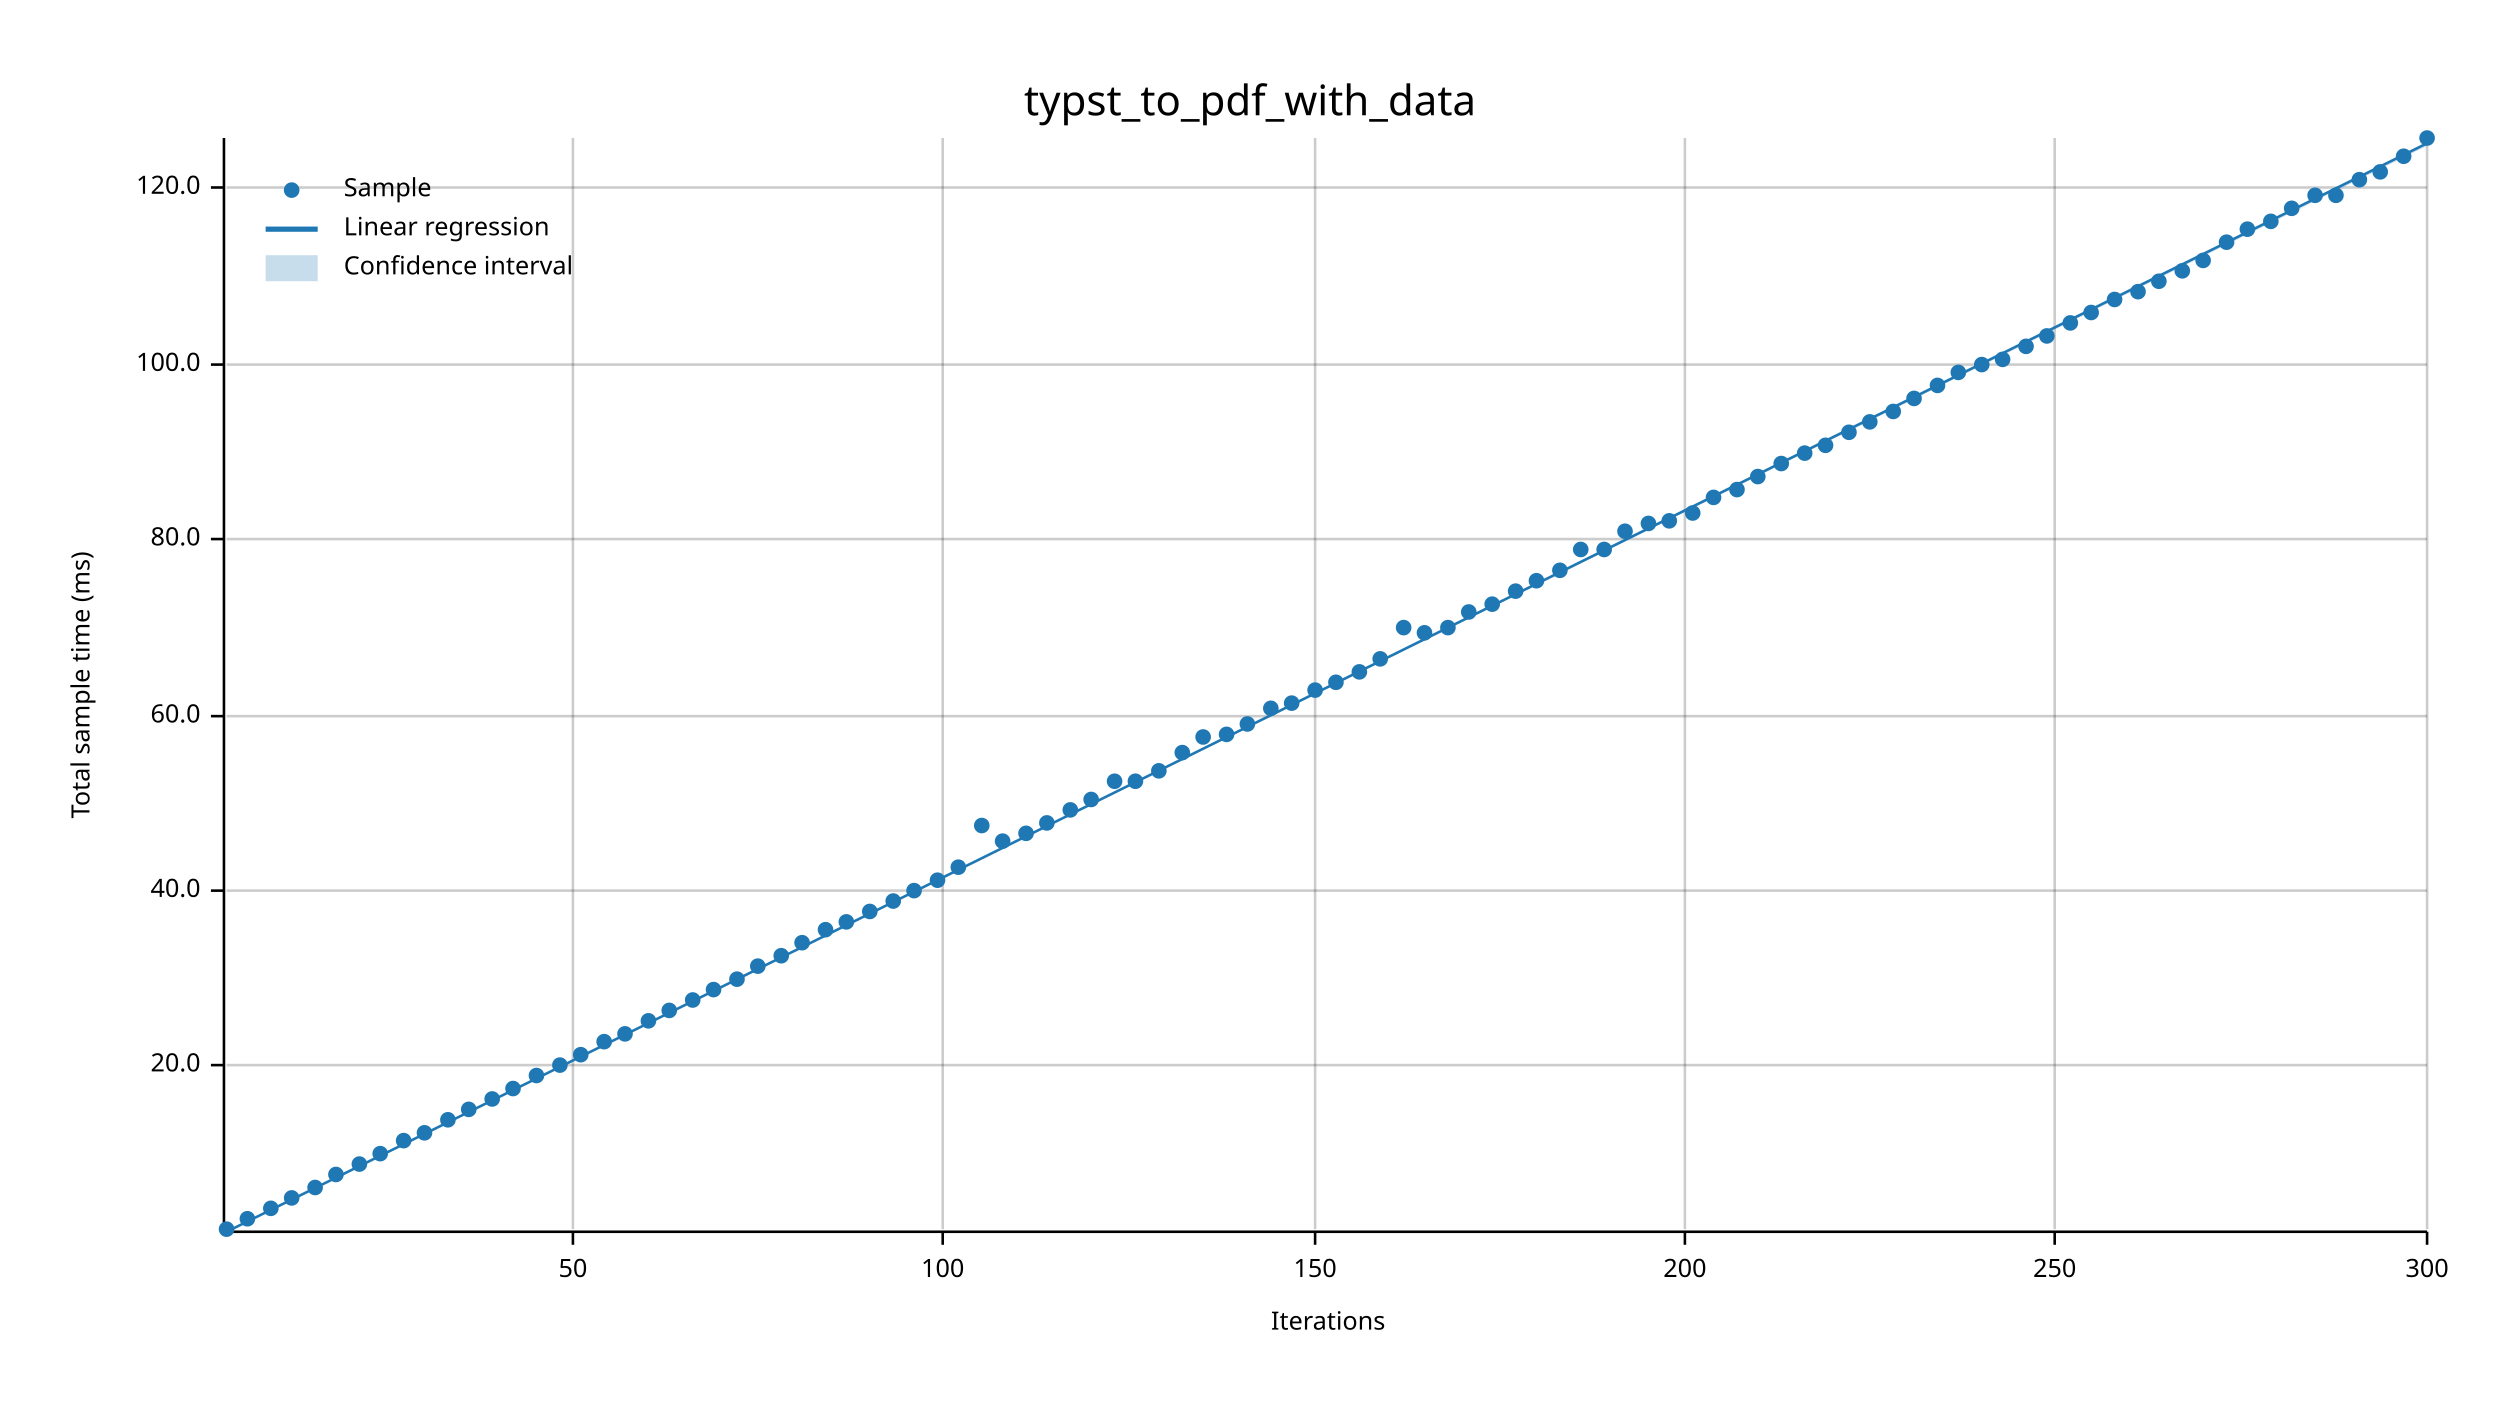
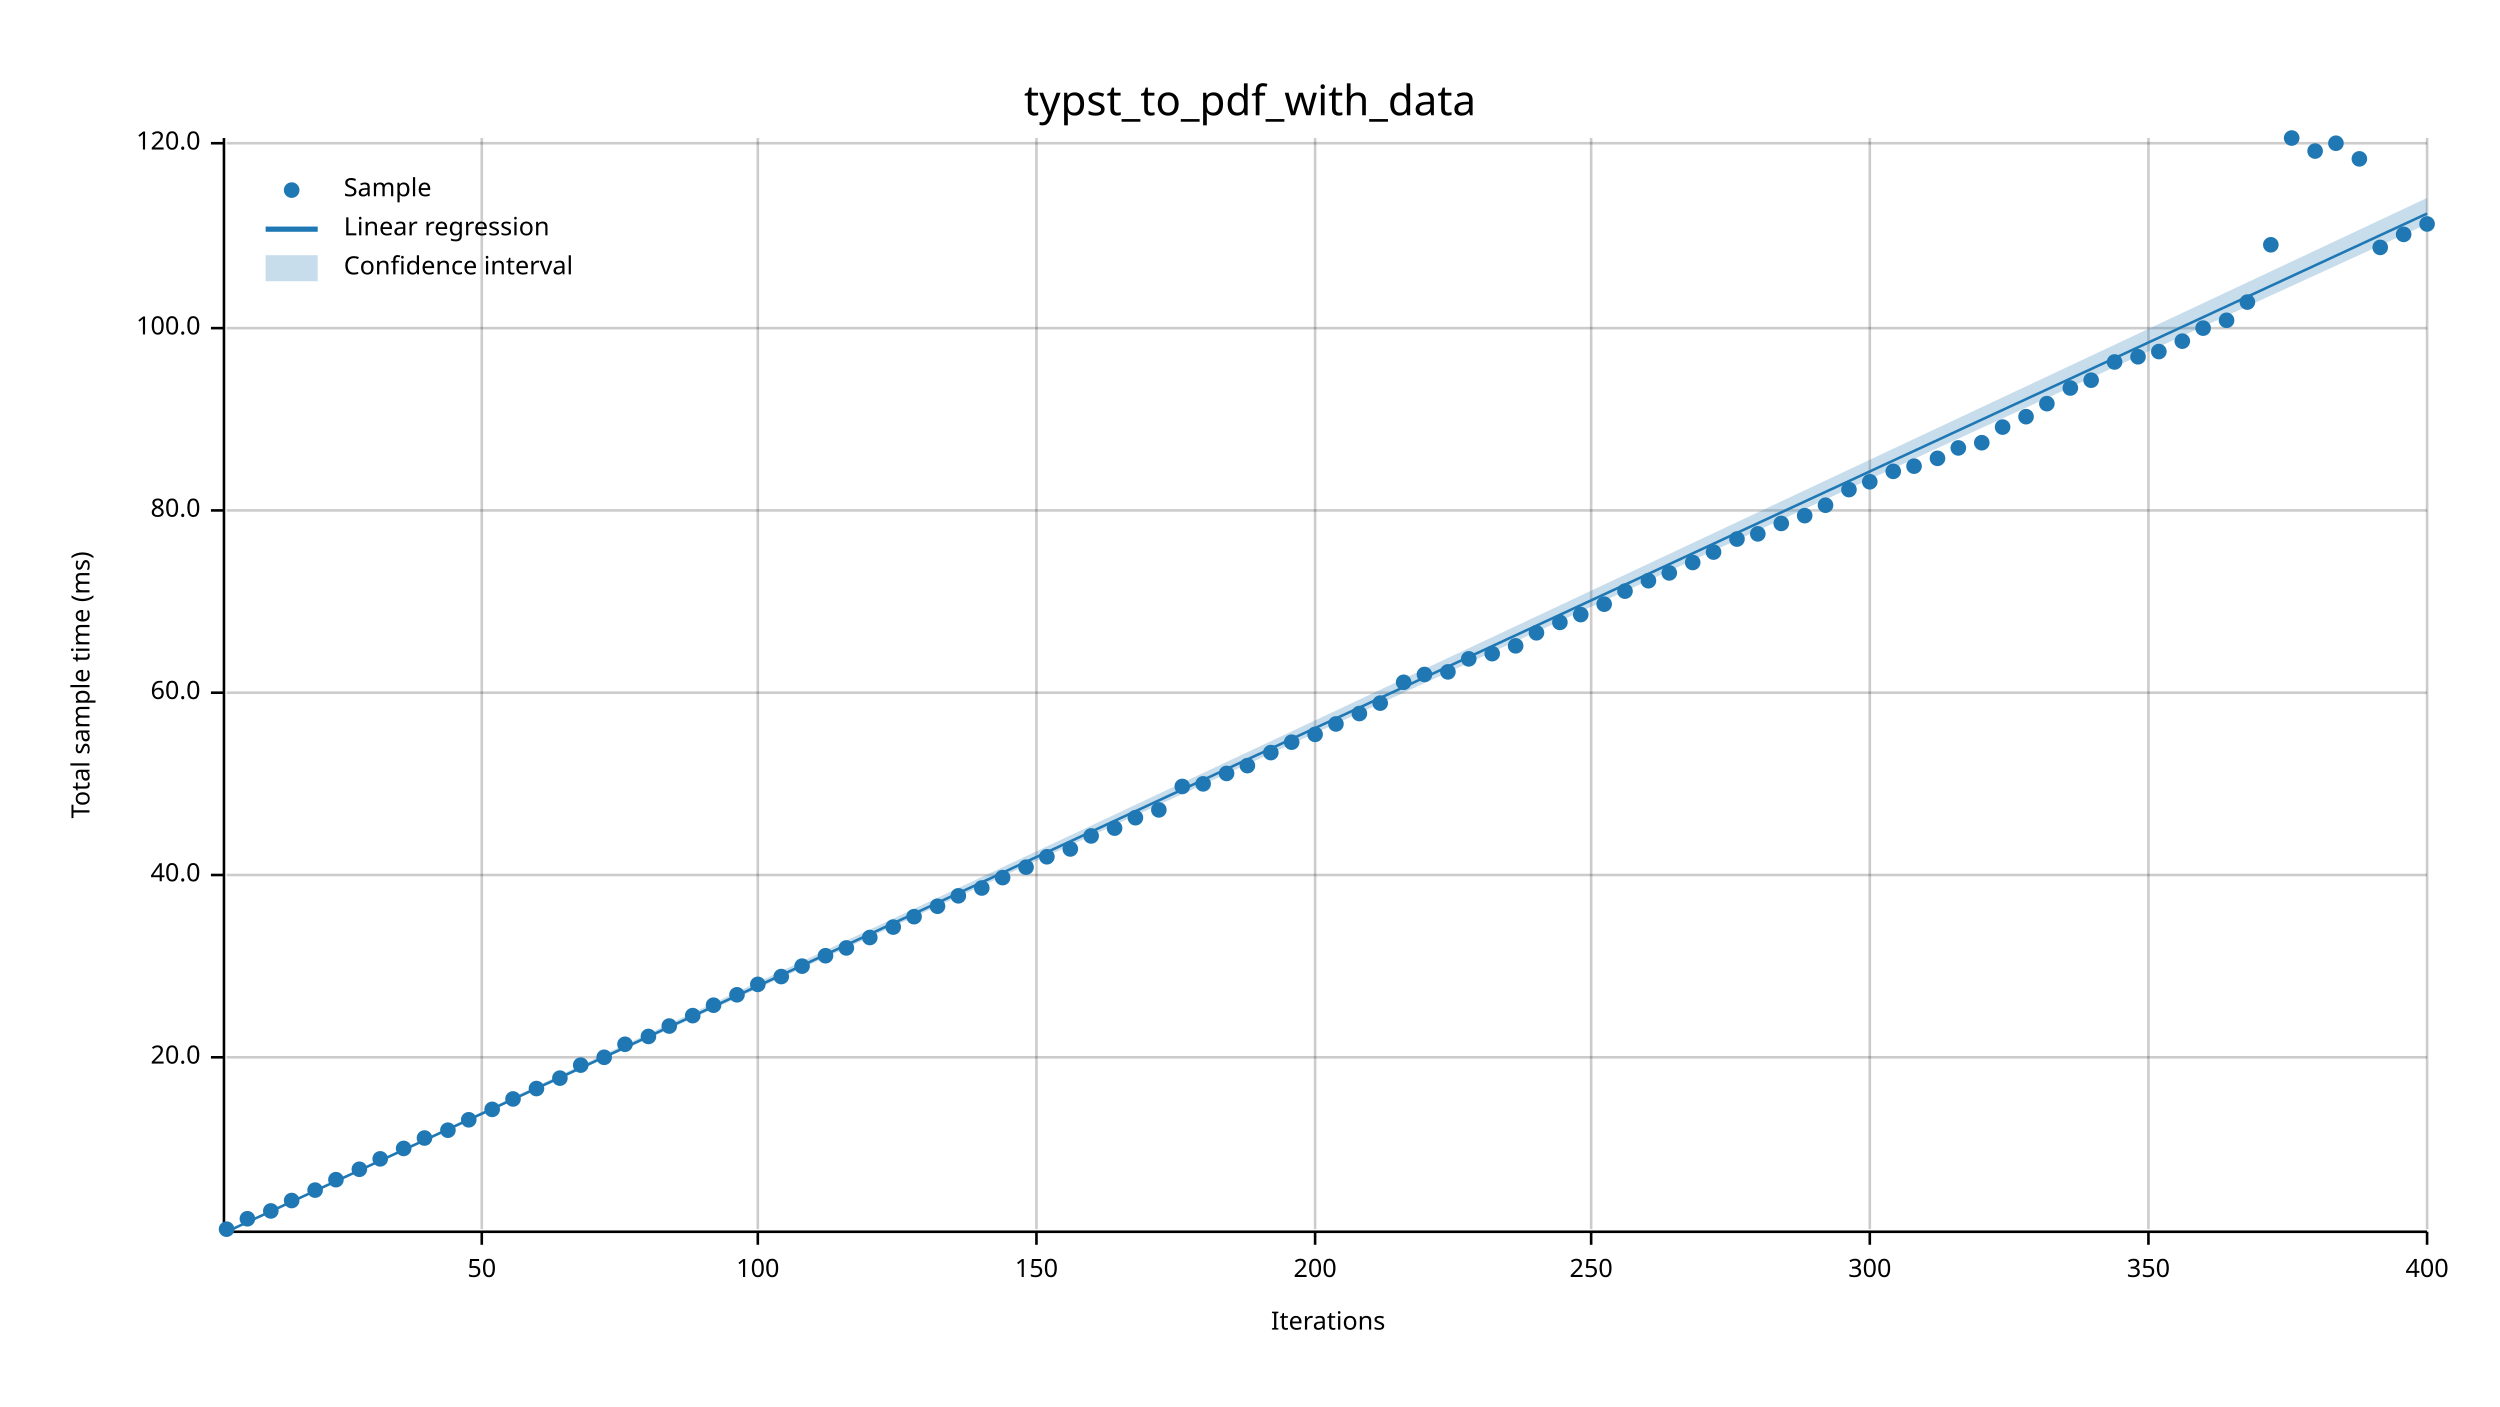
<svg xmlns="http://www.w3.org/2000/svg" width="960" height="540" viewBox="0 0 960 540">
  <text x="480" y="32" dy="0.76em" text-anchor="middle" font-family="sans-serif" font-size="16.129" opacity="1" fill="#000000">
typst_to_pdf_with_data
</text>
  <text x="27" y="263" dy="0.76em" text-anchor="middle" font-family="sans-serif" font-size="9.677" opacity="1" fill="#000000" transform="rotate(270, 27, 263)">
Total sample time (ms)
</text>
  <text x="510" y="513" dy="-0.5ex" text-anchor="middle" font-family="sans-serif" font-size="9.677" opacity="1" fill="#000000">
Iterations
</text>
-   <line opacity="0.2" stroke="#000000" stroke-width="1" x1="220" y1="472" x2="220" y2="53" />
-   <line opacity="0.2" stroke="#000000" stroke-width="1" x1="362" y1="472" x2="362" y2="53" />
+   <line opacity="0.2" stroke="#000000" stroke-width="1" x1="185" y1="472" x2="185" y2="53" />
+   <line opacity="0.2" stroke="#000000" stroke-width="1" x1="291" y1="472" x2="291" y2="53" />
+   <line opacity="0.2" stroke="#000000" stroke-width="1" x1="398" y1="472" x2="398" y2="53" />
  <line opacity="0.2" stroke="#000000" stroke-width="1" x1="505" y1="472" x2="505" y2="53" />
-   <line opacity="0.2" stroke="#000000" stroke-width="1" x1="647" y1="472" x2="647" y2="53" />
-   <line opacity="0.2" stroke="#000000" stroke-width="1" x1="789" y1="472" x2="789" y2="53" />
+   <line opacity="0.2" stroke="#000000" stroke-width="1" x1="611" y1="472" x2="611" y2="53" />
+   <line opacity="0.2" stroke="#000000" stroke-width="1" x1="718" y1="472" x2="718" y2="53" />
+   <line opacity="0.2" stroke="#000000" stroke-width="1" x1="825" y1="472" x2="825" y2="53" />
  <line opacity="0.2" stroke="#000000" stroke-width="1" x1="932" y1="472" x2="932" y2="53" />
-   <line opacity="0.2" stroke="#000000" stroke-width="1" x1="87" y1="409" x2="932" y2="409" />
-   <line opacity="0.2" stroke="#000000" stroke-width="1" x1="87" y1="342" x2="932" y2="342" />
-   <line opacity="0.2" stroke="#000000" stroke-width="1" x1="87" y1="275" x2="932" y2="275" />
-   <line opacity="0.2" stroke="#000000" stroke-width="1" x1="87" y1="207" x2="932" y2="207" />
-   <line opacity="0.2" stroke="#000000" stroke-width="1" x1="87" y1="140" x2="932" y2="140" />
-   <line opacity="0.2" stroke="#000000" stroke-width="1" x1="87" y1="72" x2="932" y2="72" />
+   <line opacity="0.2" stroke="#000000" stroke-width="1" x1="87" y1="406" x2="932" y2="406" />
+   <line opacity="0.2" stroke="#000000" stroke-width="1" x1="87" y1="336" x2="932" y2="336" />
+   <line opacity="0.2" stroke="#000000" stroke-width="1" x1="87" y1="266" x2="932" y2="266" />
+   <line opacity="0.2" stroke="#000000" stroke-width="1" x1="87" y1="196" x2="932" y2="196" />
+   <line opacity="0.2" stroke="#000000" stroke-width="1" x1="87" y1="126" x2="932" y2="126" />
+   <line opacity="0.2" stroke="#000000" stroke-width="1" x1="87" y1="55" x2="932" y2="55" />
  <polyline fill="none" opacity="1" stroke="#000000" stroke-width="1" points="86,53 86,472 " />
-   <text x="77" y="409" dy="0.5ex" text-anchor="end" font-family="sans-serif" font-size="9.677" opacity="1" fill="#000000">
+   <text x="77" y="406" dy="0.5ex" text-anchor="end" font-family="sans-serif" font-size="9.677" opacity="1" fill="#000000">
20.0
</text>
-   <polyline fill="none" opacity="1" stroke="#000000" stroke-width="1" points="81,409 86,409 " />
-   <text x="77" y="342" dy="0.5ex" text-anchor="end" font-family="sans-serif" font-size="9.677" opacity="1" fill="#000000">
+   <polyline fill="none" opacity="1" stroke="#000000" stroke-width="1" points="81,406 86,406 " />
+   <text x="77" y="336" dy="0.5ex" text-anchor="end" font-family="sans-serif" font-size="9.677" opacity="1" fill="#000000">
40.0
</text>
-   <polyline fill="none" opacity="1" stroke="#000000" stroke-width="1" points="81,342 86,342 " />
-   <text x="77" y="275" dy="0.5ex" text-anchor="end" font-family="sans-serif" font-size="9.677" opacity="1" fill="#000000">
+   <polyline fill="none" opacity="1" stroke="#000000" stroke-width="1" points="81,336 86,336 " />
+   <text x="77" y="266" dy="0.5ex" text-anchor="end" font-family="sans-serif" font-size="9.677" opacity="1" fill="#000000">
60.0
</text>
-   <polyline fill="none" opacity="1" stroke="#000000" stroke-width="1" points="81,275 86,275 " />
-   <text x="77" y="207" dy="0.5ex" text-anchor="end" font-family="sans-serif" font-size="9.677" opacity="1" fill="#000000">
+   <polyline fill="none" opacity="1" stroke="#000000" stroke-width="1" points="81,266 86,266 " />
+   <text x="77" y="196" dy="0.5ex" text-anchor="end" font-family="sans-serif" font-size="9.677" opacity="1" fill="#000000">
80.0
</text>
-   <polyline fill="none" opacity="1" stroke="#000000" stroke-width="1" points="81,207 86,207 " />
-   <text x="77" y="140" dy="0.5ex" text-anchor="end" font-family="sans-serif" font-size="9.677" opacity="1" fill="#000000">
+   <polyline fill="none" opacity="1" stroke="#000000" stroke-width="1" points="81,196 86,196 " />
+   <text x="77" y="126" dy="0.5ex" text-anchor="end" font-family="sans-serif" font-size="9.677" opacity="1" fill="#000000">
100.0
</text>
-   <polyline fill="none" opacity="1" stroke="#000000" stroke-width="1" points="81,140 86,140 " />
-   <text x="77" y="72" dy="0.5ex" text-anchor="end" font-family="sans-serif" font-size="9.677" opacity="1" fill="#000000">
+   <polyline fill="none" opacity="1" stroke="#000000" stroke-width="1" points="81,126 86,126 " />
+   <text x="77" y="55" dy="0.5ex" text-anchor="end" font-family="sans-serif" font-size="9.677" opacity="1" fill="#000000">
120.0
</text>
-   <polyline fill="none" opacity="1" stroke="#000000" stroke-width="1" points="81,72 86,72 " />
+   <polyline fill="none" opacity="1" stroke="#000000" stroke-width="1" points="81,55 86,55 " />
  <polyline fill="none" opacity="1" stroke="#000000" stroke-width="1" points="87,473 932,473 " />
-   <text x="220" y="483" dy="0.76em" text-anchor="middle" font-family="sans-serif" font-size="9.677" opacity="1" fill="#000000">
+   <text x="185" y="483" dy="0.76em" text-anchor="middle" font-family="sans-serif" font-size="9.677" opacity="1" fill="#000000">
50
</text>
-   <polyline fill="none" opacity="1" stroke="#000000" stroke-width="1" points="220,473 220,478 " />
-   <text x="362" y="483" dy="0.76em" text-anchor="middle" font-family="sans-serif" font-size="9.677" opacity="1" fill="#000000">
+   <polyline fill="none" opacity="1" stroke="#000000" stroke-width="1" points="185,473 185,478 " />
+   <text x="291" y="483" dy="0.76em" text-anchor="middle" font-family="sans-serif" font-size="9.677" opacity="1" fill="#000000">
100
</text>
-   <polyline fill="none" opacity="1" stroke="#000000" stroke-width="1" points="362,473 362,478 " />
-   <text x="505" y="483" dy="0.76em" text-anchor="middle" font-family="sans-serif" font-size="9.677" opacity="1" fill="#000000">
+   <polyline fill="none" opacity="1" stroke="#000000" stroke-width="1" points="291,473 291,478 " />
+   <text x="398" y="483" dy="0.76em" text-anchor="middle" font-family="sans-serif" font-size="9.677" opacity="1" fill="#000000">
150
</text>
-   <polyline fill="none" opacity="1" stroke="#000000" stroke-width="1" points="505,473 505,478 " />
-   <text x="647" y="483" dy="0.76em" text-anchor="middle" font-family="sans-serif" font-size="9.677" opacity="1" fill="#000000">
+   <polyline fill="none" opacity="1" stroke="#000000" stroke-width="1" points="398,473 398,478 " />
+   <text x="505" y="483" dy="0.76em" text-anchor="middle" font-family="sans-serif" font-size="9.677" opacity="1" fill="#000000">
200
</text>
-   <polyline fill="none" opacity="1" stroke="#000000" stroke-width="1" points="647,473 647,478 " />
-   <text x="789" y="483" dy="0.76em" text-anchor="middle" font-family="sans-serif" font-size="9.677" opacity="1" fill="#000000">
+   <polyline fill="none" opacity="1" stroke="#000000" stroke-width="1" points="505,473 505,478 " />
+   <text x="611" y="483" dy="0.76em" text-anchor="middle" font-family="sans-serif" font-size="9.677" opacity="1" fill="#000000">
250
</text>
-   <polyline fill="none" opacity="1" stroke="#000000" stroke-width="1" points="789,473 789,478 " />
+   <polyline fill="none" opacity="1" stroke="#000000" stroke-width="1" points="611,473 611,478 " />
+   <text x="718" y="483" dy="0.76em" text-anchor="middle" font-family="sans-serif" font-size="9.677" opacity="1" fill="#000000">
+ 300
+ </text>
+   <polyline fill="none" opacity="1" stroke="#000000" stroke-width="1" points="718,473 718,478 " />
+   <text x="825" y="483" dy="0.76em" text-anchor="middle" font-family="sans-serif" font-size="9.677" opacity="1" fill="#000000">
+ 350
+ </text>
+   <polyline fill="none" opacity="1" stroke="#000000" stroke-width="1" points="825,473 825,478 " />
  <text x="932" y="483" dy="0.76em" text-anchor="middle" font-family="sans-serif" font-size="9.677" opacity="1" fill="#000000">
- 300
+ 400
</text>
  <polyline fill="none" opacity="1" stroke="#000000" stroke-width="1" points="932,473 932,478 " />
  <circle cx="87" cy="472" r="3" opacity="1" fill="#1F78B4" stroke="none" stroke-width="1" />
  <circle cx="95" cy="468" r="3" opacity="1" fill="#1F78B4" stroke="none" stroke-width="1" />
-   <circle cx="104" cy="464" r="3" opacity="1" fill="#1F78B4" stroke="none" stroke-width="1" />
-   <circle cx="112" cy="460" r="3" opacity="1" fill="#1F78B4" stroke="none" stroke-width="1" />
-   <circle cx="121" cy="456" r="3" opacity="1" fill="#1F78B4" stroke="none" stroke-width="1" />
-   <circle cx="129" cy="451" r="3" opacity="1" fill="#1F78B4" stroke="none" stroke-width="1" />
-   <circle cx="138" cy="447" r="3" opacity="1" fill="#1F78B4" stroke="none" stroke-width="1" />
-   <circle cx="146" cy="443" r="3" opacity="1" fill="#1F78B4" stroke="none" stroke-width="1" />
-   <circle cx="155" cy="438" r="3" opacity="1" fill="#1F78B4" stroke="none" stroke-width="1" />
-   <circle cx="163" cy="435" r="3" opacity="1" fill="#1F78B4" stroke="none" stroke-width="1" />
-   <circle cx="172" cy="430" r="3" opacity="1" fill="#1F78B4" stroke="none" stroke-width="1" />
-   <circle cx="180" cy="426" r="3" opacity="1" fill="#1F78B4" stroke="none" stroke-width="1" />
-   <circle cx="189" cy="422" r="3" opacity="1" fill="#1F78B4" stroke="none" stroke-width="1" />
-   <circle cx="197" cy="418" r="3" opacity="1" fill="#1F78B4" stroke="none" stroke-width="1" />
-   <circle cx="206" cy="413" r="3" opacity="1" fill="#1F78B4" stroke="none" stroke-width="1" />
-   <circle cx="215" cy="409" r="3" opacity="1" fill="#1F78B4" stroke="none" stroke-width="1" />
-   <circle cx="223" cy="405" r="3" opacity="1" fill="#1F78B4" stroke="none" stroke-width="1" />
-   <circle cx="232" cy="400" r="3" opacity="1" fill="#1F78B4" stroke="none" stroke-width="1" />
-   <circle cx="240" cy="397" r="3" opacity="1" fill="#1F78B4" stroke="none" stroke-width="1" />
-   <circle cx="249" cy="392" r="3" opacity="1" fill="#1F78B4" stroke="none" stroke-width="1" />
-   <circle cx="257" cy="388" r="3" opacity="1" fill="#1F78B4" stroke="none" stroke-width="1" />
-   <circle cx="266" cy="384" r="3" opacity="1" fill="#1F78B4" stroke="none" stroke-width="1" />
-   <circle cx="274" cy="380" r="3" opacity="1" fill="#1F78B4" stroke="none" stroke-width="1" />
-   <circle cx="283" cy="376" r="3" opacity="1" fill="#1F78B4" stroke="none" stroke-width="1" />
-   <circle cx="291" cy="371" r="3" opacity="1" fill="#1F78B4" stroke="none" stroke-width="1" />
-   <circle cx="300" cy="367" r="3" opacity="1" fill="#1F78B4" stroke="none" stroke-width="1" />
-   <circle cx="308" cy="362" r="3" opacity="1" fill="#1F78B4" stroke="none" stroke-width="1" />
-   <circle cx="317" cy="357" r="3" opacity="1" fill="#1F78B4" stroke="none" stroke-width="1" />
-   <circle cx="325" cy="354" r="3" opacity="1" fill="#1F78B4" stroke="none" stroke-width="1" />
-   <circle cx="334" cy="350" r="3" opacity="1" fill="#1F78B4" stroke="none" stroke-width="1" />
-   <circle cx="343" cy="346" r="3" opacity="1" fill="#1F78B4" stroke="none" stroke-width="1" />
-   <circle cx="351" cy="342" r="3" opacity="1" fill="#1F78B4" stroke="none" stroke-width="1" />
-   <circle cx="360" cy="338" r="3" opacity="1" fill="#1F78B4" stroke="none" stroke-width="1" />
-   <circle cx="368" cy="333" r="3" opacity="1" fill="#1F78B4" stroke="none" stroke-width="1" />
-   <circle cx="377" cy="317" r="3" opacity="1" fill="#1F78B4" stroke="none" stroke-width="1" />
-   <circle cx="385" cy="323" r="3" opacity="1" fill="#1F78B4" stroke="none" stroke-width="1" />
-   <circle cx="394" cy="320" r="3" opacity="1" fill="#1F78B4" stroke="none" stroke-width="1" />
-   <circle cx="402" cy="316" r="3" opacity="1" fill="#1F78B4" stroke="none" stroke-width="1" />
-   <circle cx="411" cy="311" r="3" opacity="1" fill="#1F78B4" stroke="none" stroke-width="1" />
-   <circle cx="419" cy="307" r="3" opacity="1" fill="#1F78B4" stroke="none" stroke-width="1" />
-   <circle cx="428" cy="300" r="3" opacity="1" fill="#1F78B4" stroke="none" stroke-width="1" />
-   <circle cx="436" cy="300" r="3" opacity="1" fill="#1F78B4" stroke="none" stroke-width="1" />
-   <circle cx="445" cy="296" r="3" opacity="1" fill="#1F78B4" stroke="none" stroke-width="1" />
-   <circle cx="454" cy="289" r="3" opacity="1" fill="#1F78B4" stroke="none" stroke-width="1" />
-   <circle cx="462" cy="283" r="3" opacity="1" fill="#1F78B4" stroke="none" stroke-width="1" />
-   <circle cx="471" cy="282" r="3" opacity="1" fill="#1F78B4" stroke="none" stroke-width="1" />
-   <circle cx="479" cy="278" r="3" opacity="1" fill="#1F78B4" stroke="none" stroke-width="1" />
-   <circle cx="488" cy="272" r="3" opacity="1" fill="#1F78B4" stroke="none" stroke-width="1" />
-   <circle cx="496" cy="270" r="3" opacity="1" fill="#1F78B4" stroke="none" stroke-width="1" />
-   <circle cx="505" cy="265" r="3" opacity="1" fill="#1F78B4" stroke="none" stroke-width="1" />
-   <circle cx="513" cy="262" r="3" opacity="1" fill="#1F78B4" stroke="none" stroke-width="1" />
-   <circle cx="522" cy="258" r="3" opacity="1" fill="#1F78B4" stroke="none" stroke-width="1" />
-   <circle cx="530" cy="253" r="3" opacity="1" fill="#1F78B4" stroke="none" stroke-width="1" />
-   <circle cx="539" cy="241" r="3" opacity="1" fill="#1F78B4" stroke="none" stroke-width="1" />
-   <circle cx="547" cy="243" r="3" opacity="1" fill="#1F78B4" stroke="none" stroke-width="1" />
-   <circle cx="556" cy="241" r="3" opacity="1" fill="#1F78B4" stroke="none" stroke-width="1" />
-   <circle cx="564" cy="235" r="3" opacity="1" fill="#1F78B4" stroke="none" stroke-width="1" />
-   <circle cx="573" cy="232" r="3" opacity="1" fill="#1F78B4" stroke="none" stroke-width="1" />
-   <circle cx="582" cy="227" r="3" opacity="1" fill="#1F78B4" stroke="none" stroke-width="1" />
-   <circle cx="590" cy="223" r="3" opacity="1" fill="#1F78B4" stroke="none" stroke-width="1" />
-   <circle cx="599" cy="219" r="3" opacity="1" fill="#1F78B4" stroke="none" stroke-width="1" />
-   <circle cx="607" cy="211" r="3" opacity="1" fill="#1F78B4" stroke="none" stroke-width="1" />
-   <circle cx="616" cy="211" r="3" opacity="1" fill="#1F78B4" stroke="none" stroke-width="1" />
-   <circle cx="624" cy="204" r="3" opacity="1" fill="#1F78B4" stroke="none" stroke-width="1" />
-   <circle cx="633" cy="201" r="3" opacity="1" fill="#1F78B4" stroke="none" stroke-width="1" />
-   <circle cx="641" cy="200" r="3" opacity="1" fill="#1F78B4" stroke="none" stroke-width="1" />
-   <circle cx="650" cy="197" r="3" opacity="1" fill="#1F78B4" stroke="none" stroke-width="1" />
-   <circle cx="658" cy="191" r="3" opacity="1" fill="#1F78B4" stroke="none" stroke-width="1" />
-   <circle cx="667" cy="188" r="3" opacity="1" fill="#1F78B4" stroke="none" stroke-width="1" />
-   <circle cx="675" cy="183" r="3" opacity="1" fill="#1F78B4" stroke="none" stroke-width="1" />
-   <circle cx="684" cy="178" r="3" opacity="1" fill="#1F78B4" stroke="none" stroke-width="1" />
-   <circle cx="693" cy="174" r="3" opacity="1" fill="#1F78B4" stroke="none" stroke-width="1" />
-   <circle cx="701" cy="171" r="3" opacity="1" fill="#1F78B4" stroke="none" stroke-width="1" />
-   <circle cx="710" cy="166" r="3" opacity="1" fill="#1F78B4" stroke="none" stroke-width="1" />
-   <circle cx="718" cy="162" r="3" opacity="1" fill="#1F78B4" stroke="none" stroke-width="1" />
-   <circle cx="727" cy="158" r="3" opacity="1" fill="#1F78B4" stroke="none" stroke-width="1" />
-   <circle cx="735" cy="153" r="3" opacity="1" fill="#1F78B4" stroke="none" stroke-width="1" />
-   <circle cx="744" cy="148" r="3" opacity="1" fill="#1F78B4" stroke="none" stroke-width="1" />
-   <circle cx="752" cy="143" r="3" opacity="1" fill="#1F78B4" stroke="none" stroke-width="1" />
-   <circle cx="761" cy="140" r="3" opacity="1" fill="#1F78B4" stroke="none" stroke-width="1" />
-   <circle cx="769" cy="138" r="3" opacity="1" fill="#1F78B4" stroke="none" stroke-width="1" />
-   <circle cx="778" cy="133" r="3" opacity="1" fill="#1F78B4" stroke="none" stroke-width="1" />
-   <circle cx="786" cy="129" r="3" opacity="1" fill="#1F78B4" stroke="none" stroke-width="1" />
-   <circle cx="795" cy="124" r="3" opacity="1" fill="#1F78B4" stroke="none" stroke-width="1" />
-   <circle cx="803" cy="120" r="3" opacity="1" fill="#1F78B4" stroke="none" stroke-width="1" />
-   <circle cx="812" cy="115" r="3" opacity="1" fill="#1F78B4" stroke="none" stroke-width="1" />
-   <circle cx="821" cy="112" r="3" opacity="1" fill="#1F78B4" stroke="none" stroke-width="1" />
-   <circle cx="829" cy="108" r="3" opacity="1" fill="#1F78B4" stroke="none" stroke-width="1" />
-   <circle cx="838" cy="104" r="3" opacity="1" fill="#1F78B4" stroke="none" stroke-width="1" />
-   <circle cx="846" cy="100" r="3" opacity="1" fill="#1F78B4" stroke="none" stroke-width="1" />
-   <circle cx="855" cy="93" r="3" opacity="1" fill="#1F78B4" stroke="none" stroke-width="1" />
-   <circle cx="863" cy="88" r="3" opacity="1" fill="#1F78B4" stroke="none" stroke-width="1" />
-   <circle cx="872" cy="85" r="3" opacity="1" fill="#1F78B4" stroke="none" stroke-width="1" />
-   <circle cx="880" cy="80" r="3" opacity="1" fill="#1F78B4" stroke="none" stroke-width="1" />
-   <circle cx="889" cy="75" r="3" opacity="1" fill="#1F78B4" stroke="none" stroke-width="1" />
-   <circle cx="897" cy="75" r="3" opacity="1" fill="#1F78B4" stroke="none" stroke-width="1" />
-   <circle cx="906" cy="69" r="3" opacity="1" fill="#1F78B4" stroke="none" stroke-width="1" />
-   <circle cx="914" cy="66" r="3" opacity="1" fill="#1F78B4" stroke="none" stroke-width="1" />
-   <circle cx="923" cy="60" r="3" opacity="1" fill="#1F78B4" stroke="none" stroke-width="1" />
-   <circle cx="932" cy="53" r="3" opacity="1" fill="#1F78B4" stroke="none" stroke-width="1" />
-   <polyline fill="none" opacity="1" stroke="#1F78B4" stroke-width="1" points="87,473 932,55 " />
-   <polygon opacity="0.25" fill="#1F78B4" points="87,473 932,56 932,55 " />
+   <circle cx="104" cy="465" r="3" opacity="1" fill="#1F78B4" stroke="none" stroke-width="1" />
+   <circle cx="112" cy="461" r="3" opacity="1" fill="#1F78B4" stroke="none" stroke-width="1" />
+   <circle cx="121" cy="457" r="3" opacity="1" fill="#1F78B4" stroke="none" stroke-width="1" />
+   <circle cx="129" cy="453" r="3" opacity="1" fill="#1F78B4" stroke="none" stroke-width="1" />
+   <circle cx="138" cy="449" r="3" opacity="1" fill="#1F78B4" stroke="none" stroke-width="1" />
+   <circle cx="146" cy="445" r="3" opacity="1" fill="#1F78B4" stroke="none" stroke-width="1" />
+   <circle cx="155" cy="441" r="3" opacity="1" fill="#1F78B4" stroke="none" stroke-width="1" />
+   <circle cx="163" cy="437" r="3" opacity="1" fill="#1F78B4" stroke="none" stroke-width="1" />
+   <circle cx="172" cy="434" r="3" opacity="1" fill="#1F78B4" stroke="none" stroke-width="1" />
+   <circle cx="180" cy="430" r="3" opacity="1" fill="#1F78B4" stroke="none" stroke-width="1" />
+   <circle cx="189" cy="426" r="3" opacity="1" fill="#1F78B4" stroke="none" stroke-width="1" />
+   <circle cx="197" cy="422" r="3" opacity="1" fill="#1F78B4" stroke="none" stroke-width="1" />
+   <circle cx="206" cy="418" r="3" opacity="1" fill="#1F78B4" stroke="none" stroke-width="1" />
+   <circle cx="215" cy="414" r="3" opacity="1" fill="#1F78B4" stroke="none" stroke-width="1" />
+   <circle cx="223" cy="409" r="3" opacity="1" fill="#1F78B4" stroke="none" stroke-width="1" />
+   <circle cx="232" cy="406" r="3" opacity="1" fill="#1F78B4" stroke="none" stroke-width="1" />
+   <circle cx="240" cy="401" r="3" opacity="1" fill="#1F78B4" stroke="none" stroke-width="1" />
+   <circle cx="249" cy="398" r="3" opacity="1" fill="#1F78B4" stroke="none" stroke-width="1" />
+   <circle cx="257" cy="394" r="3" opacity="1" fill="#1F78B4" stroke="none" stroke-width="1" />
+   <circle cx="266" cy="390" r="3" opacity="1" fill="#1F78B4" stroke="none" stroke-width="1" />
+   <circle cx="274" cy="386" r="3" opacity="1" fill="#1F78B4" stroke="none" stroke-width="1" />
+   <circle cx="283" cy="382" r="3" opacity="1" fill="#1F78B4" stroke="none" stroke-width="1" />
+   <circle cx="291" cy="378" r="3" opacity="1" fill="#1F78B4" stroke="none" stroke-width="1" />
+   <circle cx="300" cy="375" r="3" opacity="1" fill="#1F78B4" stroke="none" stroke-width="1" />
+   <circle cx="308" cy="371" r="3" opacity="1" fill="#1F78B4" stroke="none" stroke-width="1" />
+   <circle cx="317" cy="367" r="3" opacity="1" fill="#1F78B4" stroke="none" stroke-width="1" />
+   <circle cx="325" cy="364" r="3" opacity="1" fill="#1F78B4" stroke="none" stroke-width="1" />
+   <circle cx="334" cy="360" r="3" opacity="1" fill="#1F78B4" stroke="none" stroke-width="1" />
+   <circle cx="343" cy="356" r="3" opacity="1" fill="#1F78B4" stroke="none" stroke-width="1" />
+   <circle cx="351" cy="352" r="3" opacity="1" fill="#1F78B4" stroke="none" stroke-width="1" />
+   <circle cx="360" cy="348" r="3" opacity="1" fill="#1F78B4" stroke="none" stroke-width="1" />
+   <circle cx="368" cy="344" r="3" opacity="1" fill="#1F78B4" stroke="none" stroke-width="1" />
+   <circle cx="377" cy="341" r="3" opacity="1" fill="#1F78B4" stroke="none" stroke-width="1" />
+   <circle cx="385" cy="337" r="3" opacity="1" fill="#1F78B4" stroke="none" stroke-width="1" />
+   <circle cx="394" cy="333" r="3" opacity="1" fill="#1F78B4" stroke="none" stroke-width="1" />
+   <circle cx="402" cy="329" r="3" opacity="1" fill="#1F78B4" stroke="none" stroke-width="1" />
+   <circle cx="411" cy="326" r="3" opacity="1" fill="#1F78B4" stroke="none" stroke-width="1" />
+   <circle cx="419" cy="321" r="3" opacity="1" fill="#1F78B4" stroke="none" stroke-width="1" />
+   <circle cx="428" cy="318" r="3" opacity="1" fill="#1F78B4" stroke="none" stroke-width="1" />
+   <circle cx="436" cy="314" r="3" opacity="1" fill="#1F78B4" stroke="none" stroke-width="1" />
+   <circle cx="445" cy="311" r="3" opacity="1" fill="#1F78B4" stroke="none" stroke-width="1" />
+   <circle cx="454" cy="302" r="3" opacity="1" fill="#1F78B4" stroke="none" stroke-width="1" />
+   <circle cx="462" cy="301" r="3" opacity="1" fill="#1F78B4" stroke="none" stroke-width="1" />
+   <circle cx="471" cy="297" r="3" opacity="1" fill="#1F78B4" stroke="none" stroke-width="1" />
+   <circle cx="479" cy="294" r="3" opacity="1" fill="#1F78B4" stroke="none" stroke-width="1" />
+   <circle cx="488" cy="289" r="3" opacity="1" fill="#1F78B4" stroke="none" stroke-width="1" />
+   <circle cx="496" cy="285" r="3" opacity="1" fill="#1F78B4" stroke="none" stroke-width="1" />
+   <circle cx="505" cy="282" r="3" opacity="1" fill="#1F78B4" stroke="none" stroke-width="1" />
+   <circle cx="513" cy="278" r="3" opacity="1" fill="#1F78B4" stroke="none" stroke-width="1" />
+   <circle cx="522" cy="274" r="3" opacity="1" fill="#1F78B4" stroke="none" stroke-width="1" />
+   <circle cx="530" cy="270" r="3" opacity="1" fill="#1F78B4" stroke="none" stroke-width="1" />
+   <circle cx="539" cy="262" r="3" opacity="1" fill="#1F78B4" stroke="none" stroke-width="1" />
+   <circle cx="547" cy="259" r="3" opacity="1" fill="#1F78B4" stroke="none" stroke-width="1" />
+   <circle cx="556" cy="258" r="3" opacity="1" fill="#1F78B4" stroke="none" stroke-width="1" />
+   <circle cx="564" cy="253" r="3" opacity="1" fill="#1F78B4" stroke="none" stroke-width="1" />
+   <circle cx="573" cy="251" r="3" opacity="1" fill="#1F78B4" stroke="none" stroke-width="1" />
+   <circle cx="582" cy="248" r="3" opacity="1" fill="#1F78B4" stroke="none" stroke-width="1" />
+   <circle cx="590" cy="243" r="3" opacity="1" fill="#1F78B4" stroke="none" stroke-width="1" />
+   <circle cx="599" cy="239" r="3" opacity="1" fill="#1F78B4" stroke="none" stroke-width="1" />
+   <circle cx="607" cy="236" r="3" opacity="1" fill="#1F78B4" stroke="none" stroke-width="1" />
+   <circle cx="616" cy="232" r="3" opacity="1" fill="#1F78B4" stroke="none" stroke-width="1" />
+   <circle cx="624" cy="227" r="3" opacity="1" fill="#1F78B4" stroke="none" stroke-width="1" />
+   <circle cx="633" cy="223" r="3" opacity="1" fill="#1F78B4" stroke="none" stroke-width="1" />
+   <circle cx="641" cy="220" r="3" opacity="1" fill="#1F78B4" stroke="none" stroke-width="1" />
+   <circle cx="650" cy="216" r="3" opacity="1" fill="#1F78B4" stroke="none" stroke-width="1" />
+   <circle cx="658" cy="212" r="3" opacity="1" fill="#1F78B4" stroke="none" stroke-width="1" />
+   <circle cx="667" cy="207" r="3" opacity="1" fill="#1F78B4" stroke="none" stroke-width="1" />
+   <circle cx="675" cy="205" r="3" opacity="1" fill="#1F78B4" stroke="none" stroke-width="1" />
+   <circle cx="684" cy="201" r="3" opacity="1" fill="#1F78B4" stroke="none" stroke-width="1" />
+   <circle cx="693" cy="198" r="3" opacity="1" fill="#1F78B4" stroke="none" stroke-width="1" />
+   <circle cx="701" cy="194" r="3" opacity="1" fill="#1F78B4" stroke="none" stroke-width="1" />
+   <circle cx="710" cy="188" r="3" opacity="1" fill="#1F78B4" stroke="none" stroke-width="1" />
+   <circle cx="718" cy="185" r="3" opacity="1" fill="#1F78B4" stroke="none" stroke-width="1" />
+   <circle cx="727" cy="181" r="3" opacity="1" fill="#1F78B4" stroke="none" stroke-width="1" />
+   <circle cx="735" cy="179" r="3" opacity="1" fill="#1F78B4" stroke="none" stroke-width="1" />
+   <circle cx="744" cy="176" r="3" opacity="1" fill="#1F78B4" stroke="none" stroke-width="1" />
+   <circle cx="752" cy="172" r="3" opacity="1" fill="#1F78B4" stroke="none" stroke-width="1" />
+   <circle cx="761" cy="170" r="3" opacity="1" fill="#1F78B4" stroke="none" stroke-width="1" />
+   <circle cx="769" cy="164" r="3" opacity="1" fill="#1F78B4" stroke="none" stroke-width="1" />
+   <circle cx="778" cy="160" r="3" opacity="1" fill="#1F78B4" stroke="none" stroke-width="1" />
+   <circle cx="786" cy="155" r="3" opacity="1" fill="#1F78B4" stroke="none" stroke-width="1" />
+   <circle cx="795" cy="149" r="3" opacity="1" fill="#1F78B4" stroke="none" stroke-width="1" />
+   <circle cx="803" cy="146" r="3" opacity="1" fill="#1F78B4" stroke="none" stroke-width="1" />
+   <circle cx="812" cy="139" r="3" opacity="1" fill="#1F78B4" stroke="none" stroke-width="1" />
+   <circle cx="821" cy="137" r="3" opacity="1" fill="#1F78B4" stroke="none" stroke-width="1" />
+   <circle cx="829" cy="135" r="3" opacity="1" fill="#1F78B4" stroke="none" stroke-width="1" />
+   <circle cx="838" cy="131" r="3" opacity="1" fill="#1F78B4" stroke="none" stroke-width="1" />
+   <circle cx="846" cy="126" r="3" opacity="1" fill="#1F78B4" stroke="none" stroke-width="1" />
+   <circle cx="855" cy="123" r="3" opacity="1" fill="#1F78B4" stroke="none" stroke-width="1" />
+   <circle cx="863" cy="116" r="3" opacity="1" fill="#1F78B4" stroke="none" stroke-width="1" />
+   <circle cx="872" cy="94" r="3" opacity="1" fill="#1F78B4" stroke="none" stroke-width="1" />
+   <circle cx="880" cy="53" r="3" opacity="1" fill="#1F78B4" stroke="none" stroke-width="1" />
+   <circle cx="889" cy="58" r="3" opacity="1" fill="#1F78B4" stroke="none" stroke-width="1" />
+   <circle cx="897" cy="55" r="3" opacity="1" fill="#1F78B4" stroke="none" stroke-width="1" />
+   <circle cx="906" cy="61" r="3" opacity="1" fill="#1F78B4" stroke="none" stroke-width="1" />
+   <circle cx="914" cy="95" r="3" opacity="1" fill="#1F78B4" stroke="none" stroke-width="1" />
+   <circle cx="923" cy="90" r="3" opacity="1" fill="#1F78B4" stroke="none" stroke-width="1" />
+   <circle cx="932" cy="86" r="3" opacity="1" fill="#1F78B4" stroke="none" stroke-width="1" />
+   <polyline fill="none" opacity="1" stroke="#1F78B4" stroke-width="1" points="87,473 932,82 " />
+   <polygon opacity="0.25" fill="#1F78B4" points="87,473 932,86 932,76 " />
  <text x="132" y="68" dy="0.76em" text-anchor="start" font-family="sans-serif" font-size="9.677" opacity="1" fill="#000000">
Sample
</text>
  <text x="132" y="83" dy="0.76em" text-anchor="start" font-family="sans-serif" font-size="9.677" opacity="1" fill="#000000">
Linear regression
</text>
  <text x="132" y="98" dy="0.76em" text-anchor="start" font-family="sans-serif" font-size="9.677" opacity="1" fill="#000000">
Confidence interval
</text>
  <circle cx="112" cy="73" r="3" opacity="1" fill="#1F78B4" stroke="none" stroke-width="1" />
  <polyline fill="none" opacity="1" stroke="#1F78B4" stroke-width="2" points="102,88 122,88 " />
  <rect x="102" y="98" width="20" height="10" opacity="0.25" fill="#1F78B4" stroke="none" />
</svg>
